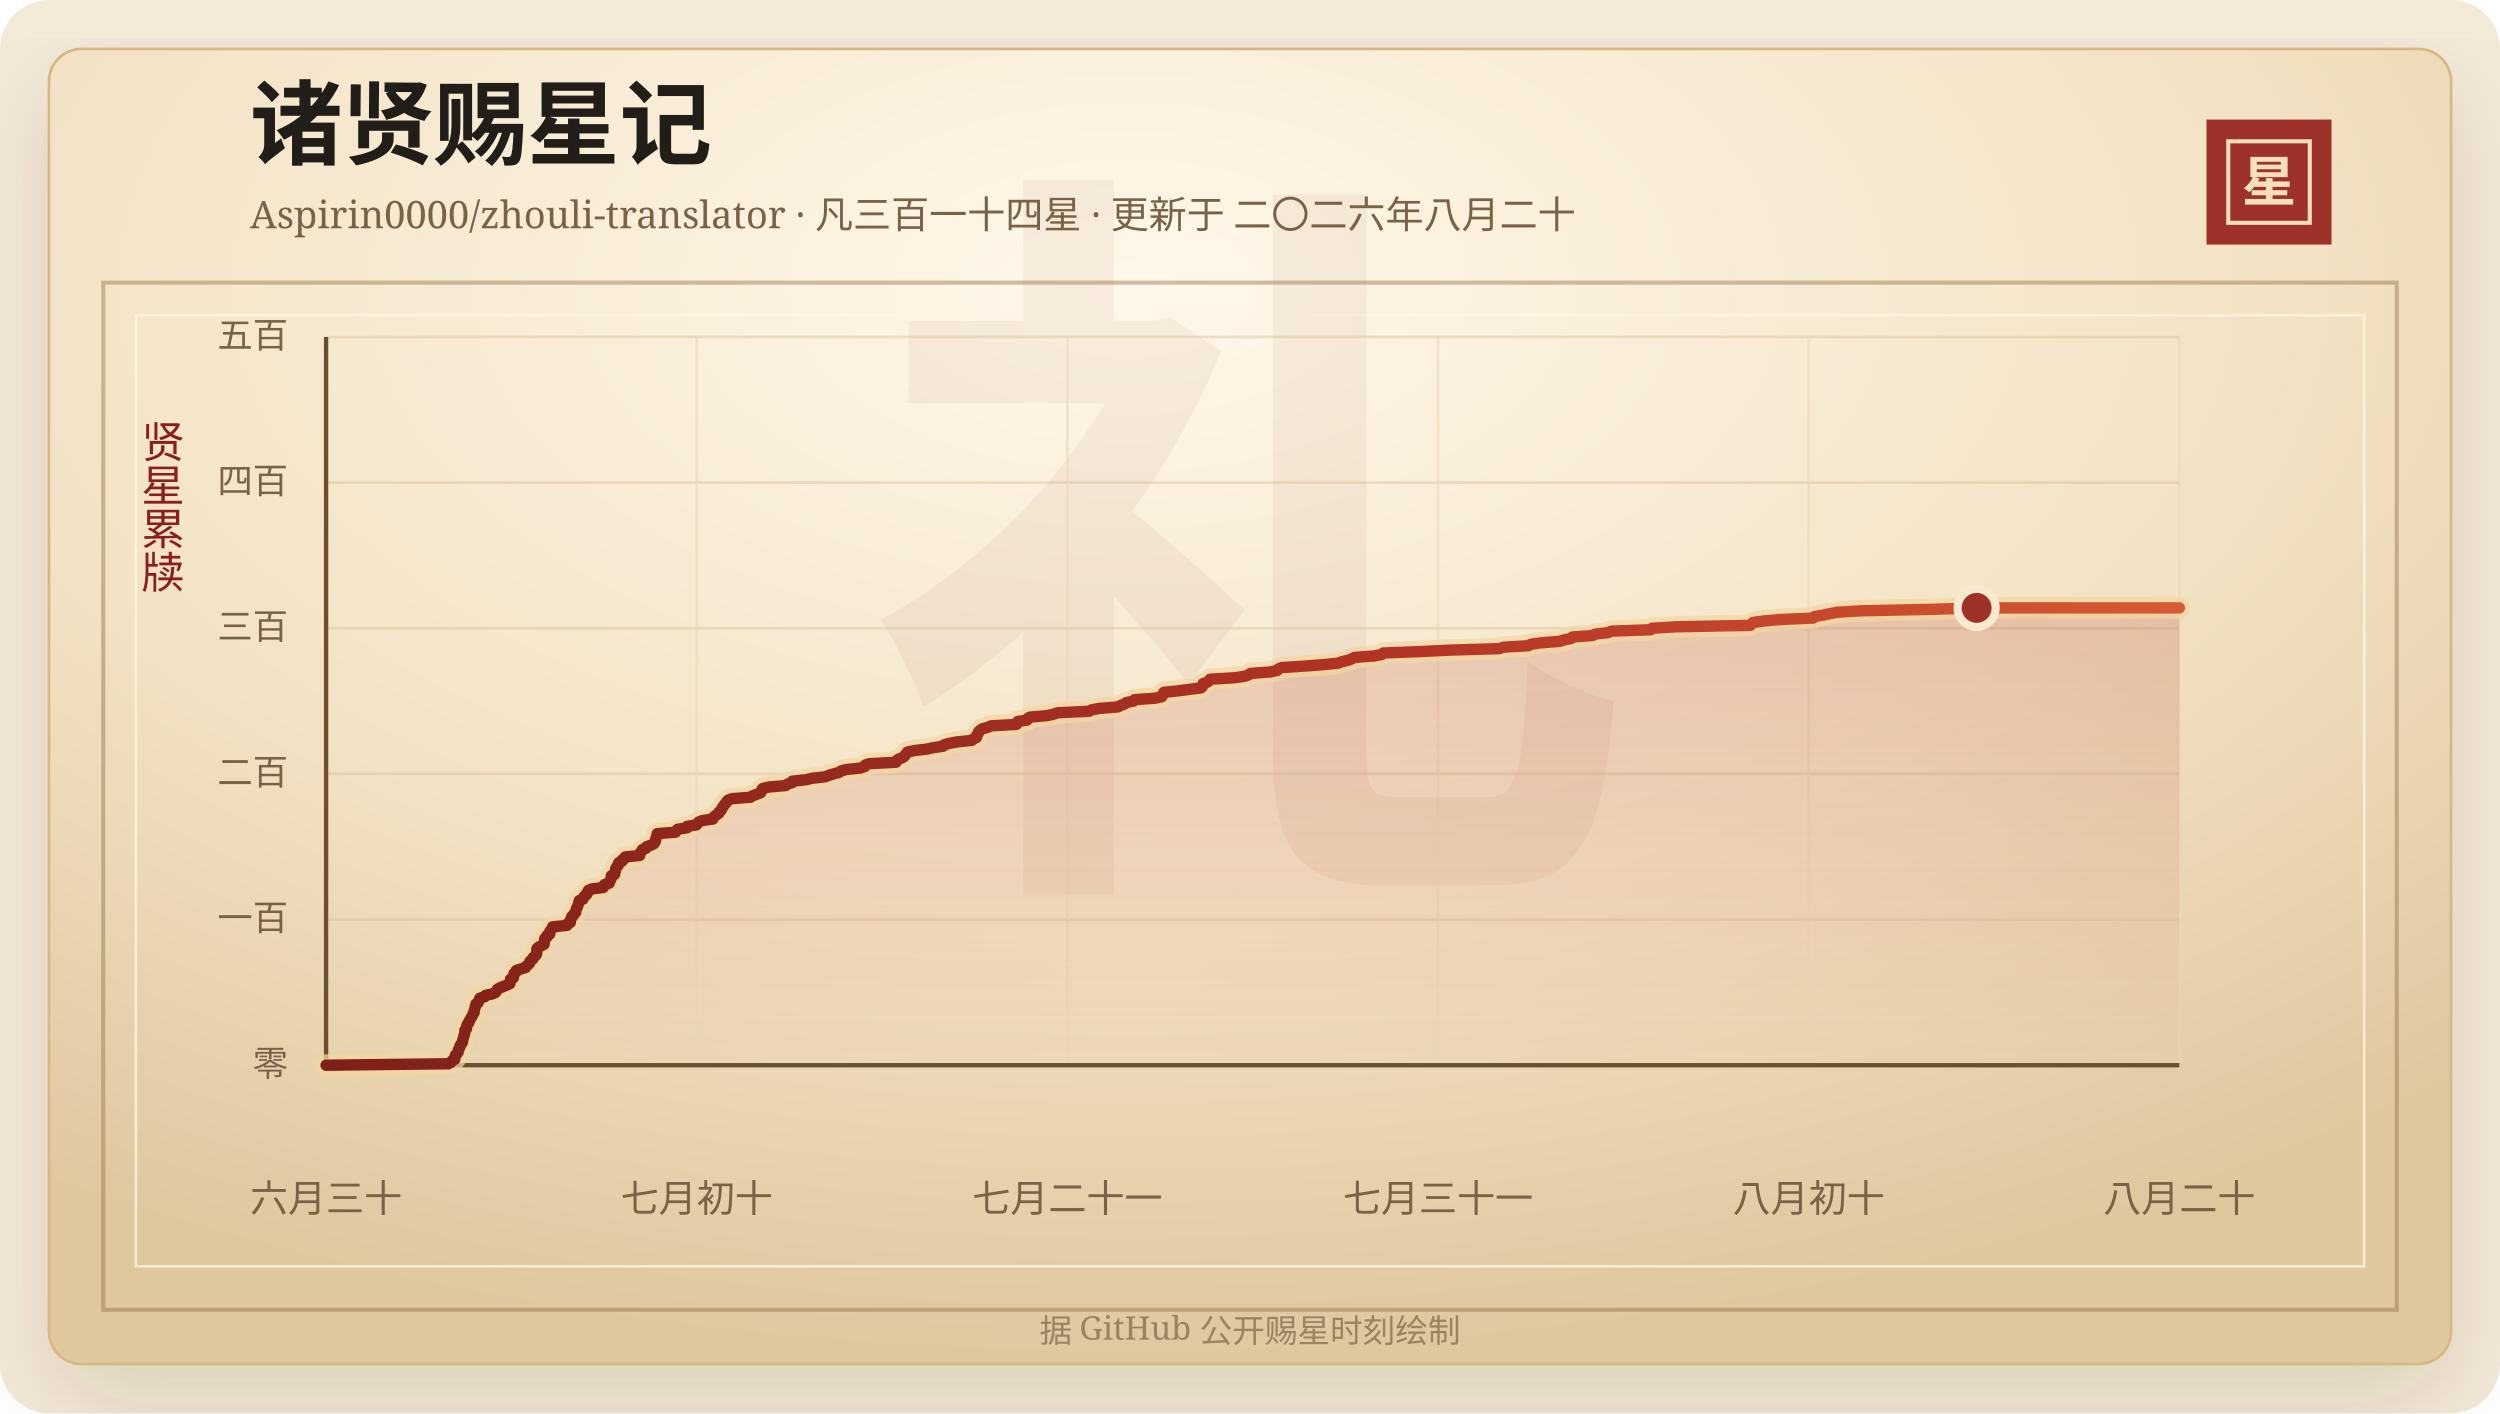
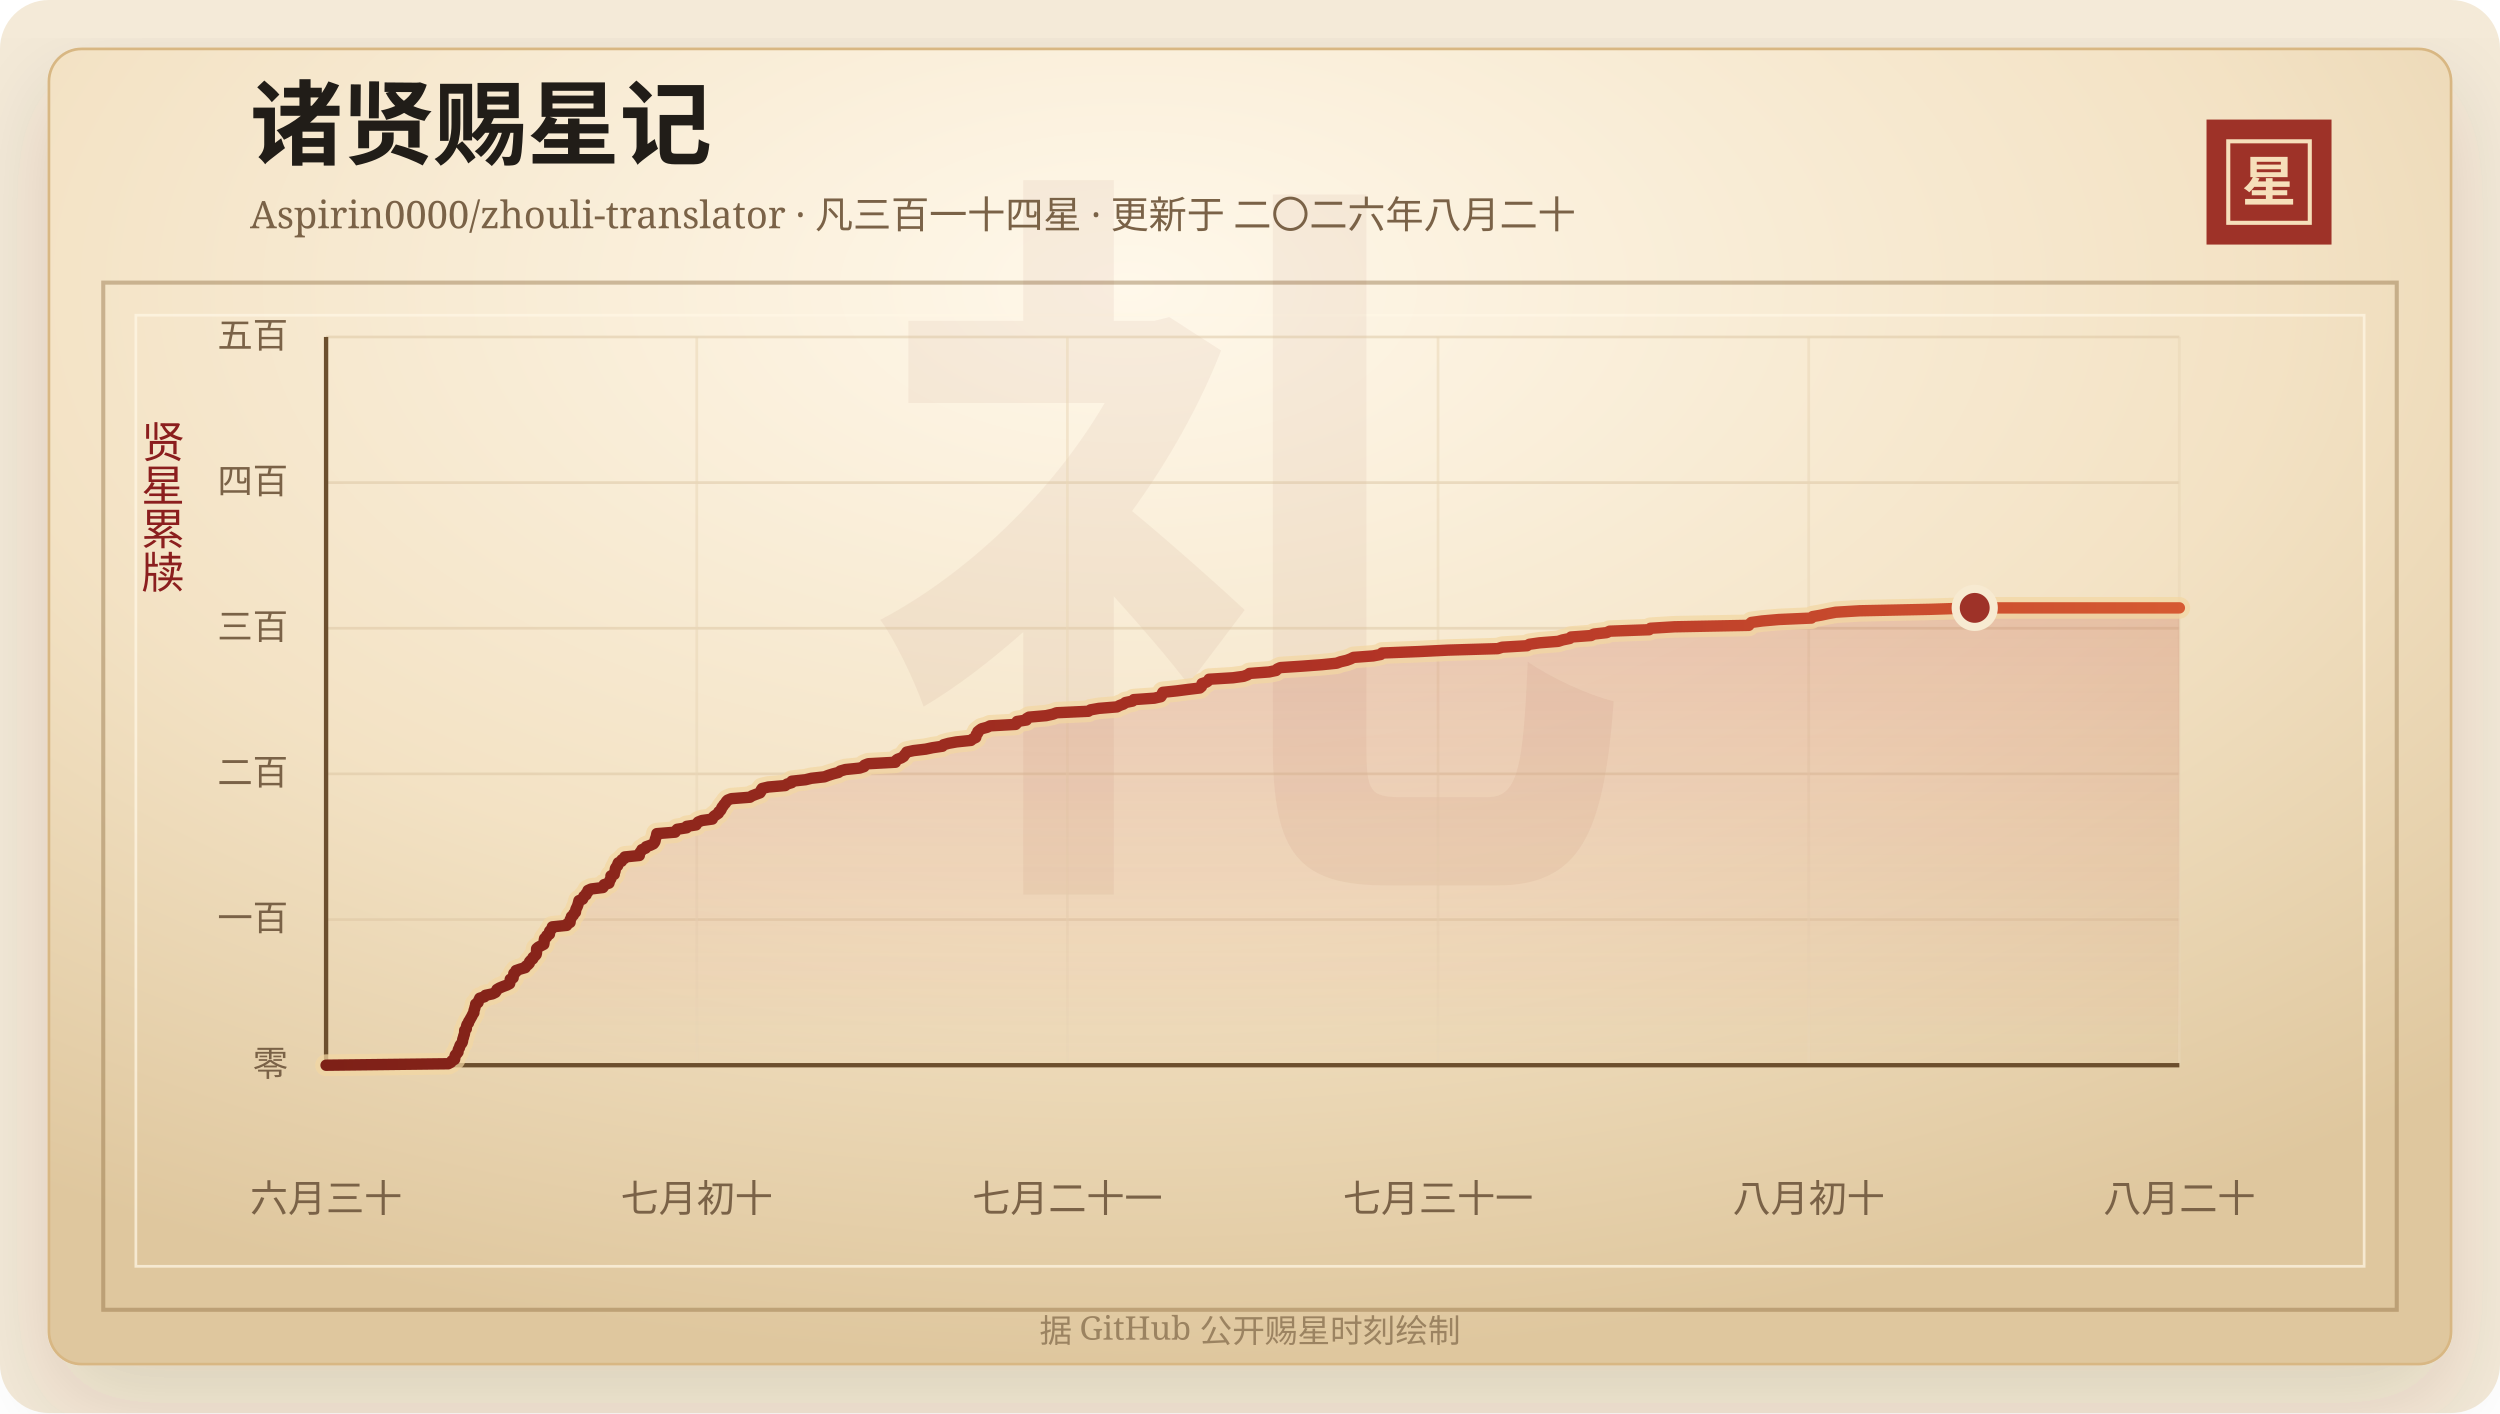
<svg xmlns="http://www.w3.org/2000/svg" width="920" height="520" viewBox="0 0 920 520" role="img" aria-labelledby="title desc">
  <defs>
    <linearGradient id="line" x1="0" x2="1" y1="0" y2="0">
      <stop offset="0%" stop-color="#7d2017" />
      <stop offset="58%" stop-color="#b33426" />
      <stop offset="100%" stop-color="#d65a32" />
    </linearGradient>
    <linearGradient id="area" x1="0" x2="0" y1="0" y2="1">
      <stop offset="0%" stop-color="#b33426" stop-opacity="0.2" />
      <stop offset="100%" stop-color="#b33426" stop-opacity="0" />
    </linearGradient>
    <radialGradient id="paper" cx="45%" cy="18%" r="82%">
      <stop offset="0%" stop-color="#fff8ea" />
      <stop offset="58%" stop-color="#f3e2c4" />
      <stop offset="100%" stop-color="#dfc79e" />
    </radialGradient>
    <filter id="shadow" x="-20%" y="-20%" width="140%" height="140%">
      <feDropShadow dx="0" dy="14" stdDeviation="18" flood-color="#3b2a20" flood-opacity="0.14" />
    </filter>
  </defs>
  <rect width="920" height="520" rx="18" fill="#f4ead8" />
  <rect x="18" y="18" width="884" height="484" rx="12" fill="url(#paper)" stroke="#d8b783" filter="url(#shadow)" />
  <rect x="38" y="104" width="844" height="378" fill="none" stroke="#8c6b3f" stroke-opacity="0.42" stroke-width="1.5" />
  <rect x="50" y="116" width="820" height="350" fill="none" stroke="#fff7e5" stroke-opacity="0.72" />
  <text x="460" y="304" text-anchor="middle" fill="#8c342a" fill-opacity="0.06" font-family="Songti SC, STSong, SimSun, serif" font-size="280" font-weight="700">礼</text>
  <text x="92" y="58" fill="#211d18" font-family="Songti SC, STSong, SimSun, serif" font-size="34" font-weight="700">诸贤赐星记</text>
  <text x="92" y="84" fill="#7a6247" font-family="Songti SC, STSong, SimSun, serif" font-size="14.0">Aspirin0000/zhouli-translator · 凡三百一十四星 · 更新于 二〇二六年八月二十</text>
  <rect x="812" y="44" width="46" height="46" fill="#9e3228" />
  <rect x="820" y="52" width="30" height="30" fill="none" stroke="#f6dfba" stroke-width="1.5" />
  <text x="835" y="74" text-anchor="middle" fill="#f6dfba" font-family="Songti SC, STSong, SimSun, serif" font-size="20" font-weight="700">星</text>
  <text x="60" y="166" text-anchor="middle" fill="#8b1e1e" font-family="Songti SC, STSong, SimSun, serif" font-size="16" writing-mode="vertical-rl">贤星累牍</text>
  <line x1="120" y1="392.00" x2="802" y2="392.00" stroke="#d9c29e" stroke-opacity="0.48" />
  <text x="106" y="396.00" text-anchor="end" fill="#7a6247" font-family="Songti SC, STSong, SimSun, serif" font-size="13">零</text>
  <line x1="120" y1="338.40" x2="802" y2="338.40" stroke="#d9c29e" stroke-opacity="0.48" />
  <text x="106" y="342.40" text-anchor="end" fill="#7a6247" font-family="Songti SC, STSong, SimSun, serif" font-size="13">一百</text>
  <line x1="120" y1="284.80" x2="802" y2="284.80" stroke="#d9c29e" stroke-opacity="0.48" />
  <text x="106" y="288.80" text-anchor="end" fill="#7a6247" font-family="Songti SC, STSong, SimSun, serif" font-size="13">二百</text>
  <line x1="120" y1="231.20" x2="802" y2="231.20" stroke="#d9c29e" stroke-opacity="0.48" />
  <text x="106" y="235.20" text-anchor="end" fill="#7a6247" font-family="Songti SC, STSong, SimSun, serif" font-size="13">三百</text>
  <line x1="120" y1="177.60" x2="802" y2="177.60" stroke="#d9c29e" stroke-opacity="0.48" />
  <text x="106" y="181.60" text-anchor="end" fill="#7a6247" font-family="Songti SC, STSong, SimSun, serif" font-size="13">四百</text>
  <line x1="120" y1="124.00" x2="802" y2="124.00" stroke="#d9c29e" stroke-opacity="0.48" />
  <text x="106" y="128.00" text-anchor="end" fill="#7a6247" font-family="Songti SC, STSong, SimSun, serif" font-size="13">五百</text>
  <line x1="120.00" y1="124" x2="120.00" y2="392" stroke="#ead6b7" stroke-opacity="0.54" />
  <text x="120.00" y="446" text-anchor="middle" fill="#7a6247" font-family="Songti SC, STSong, SimSun, serif" font-size="14">六月三十</text>
  <line x1="256.40" y1="124" x2="256.40" y2="392" stroke="#ead6b7" stroke-opacity="0.54" />
  <text x="256.40" y="446" text-anchor="middle" fill="#7a6247" font-family="Songti SC, STSong, SimSun, serif" font-size="14">七月初十</text>
  <line x1="392.80" y1="124" x2="392.80" y2="392" stroke="#ead6b7" stroke-opacity="0.54" />
  <text x="392.80" y="446" text-anchor="middle" fill="#7a6247" font-family="Songti SC, STSong, SimSun, serif" font-size="14">七月二十一</text>
  <line x1="529.20" y1="124" x2="529.20" y2="392" stroke="#ead6b7" stroke-opacity="0.54" />
  <text x="529.20" y="446" text-anchor="middle" fill="#7a6247" font-family="Songti SC, STSong, SimSun, serif" font-size="14">七月三十一</text>
  <line x1="665.60" y1="124" x2="665.60" y2="392" stroke="#ead6b7" stroke-opacity="0.54" />
  <text x="665.60" y="446" text-anchor="middle" fill="#7a6247" font-family="Songti SC, STSong, SimSun, serif" font-size="14">八月初十</text>
  <line x1="802.00" y1="124" x2="802.00" y2="392" stroke="#ead6b7" stroke-opacity="0.54" />
  <text x="802.00" y="446" text-anchor="middle" fill="#7a6247" font-family="Songti SC, STSong, SimSun, serif" font-size="14">八月二十</text>
  <line x1="120" y1="392" x2="802" y2="392" stroke="#6c4f2e" stroke-width="1.6" />
  <line x1="120" y1="124" x2="120" y2="392" stroke="#6c4f2e" stroke-width="1.6" />
-   <polygon points="120.00,392.00 120.00,392.00 164.99,391.46 165.99,390.93 166.34,390.39 167.34,389.86 167.44,389.32 167.46,388.78 167.63,388.25 168.20,387.71 168.60,387.18 168.62,386.64 168.77,386.10 169.14,385.57 169.23,385.03 169.45,384.50 169.95,383.96 170.22,383.42 170.29,382.89 170.37,382.35 170.59,381.82 170.69,381.28 170.90,380.74 171.02,380.21 171.05,379.67 171.08,379.14 171.66,378.60 171.69,378.06 171.77,377.53 171.96,376.99 172.46,376.46 172.53,375.92 172.93,375.38 173.19,374.85 173.52,374.31 173.79,373.78 174.05,373.24 174.44,372.70 174.44,372.17 174.59,371.63 174.77,371.10 174.89,370.56 175.07,370.02 175.12,369.49 175.98,368.95 176.11,368.42 176.39,367.88 176.62,367.34 178.35,366.81 178.73,366.27 181.27,365.74 182.38,365.20 182.73,364.66 182.97,364.13 183.87,363.59 185.12,363.06 186.59,362.52 187.62,361.98 187.74,361.45 187.79,360.91 187.85,360.38 188.91,359.84 188.95,359.30 189.13,358.77 189.17,358.23 189.92,357.70 189.96,357.16 191.52,356.62 193.38,356.09 193.63,355.55 194.37,355.02 194.87,354.48 194.96,353.94 195.41,353.41 196.14,352.87 196.24,352.34 196.93,351.80 197.39,351.26 197.52,350.73 197.53,350.19 197.54,349.66 197.57,349.12 198.17,348.58 199.17,348.05 200.21,347.51 200.30,346.98 200.35,346.44 200.38,345.90 200.49,345.37 201.27,344.83 201.31,344.30 202.30,343.76 202.31,343.22 202.36,342.69 202.86,342.15 203.32,341.62 203.35,341.08 208.66,340.54 208.79,340.01 209.87,339.47 209.94,338.94 209.96,338.40 210.30,337.86 210.38,337.33 211.08,336.79 211.26,336.26 211.87,335.72 211.93,335.18 212.03,334.65 212.27,334.11 212.55,333.58 212.73,333.04 212.89,332.50 213.03,331.97 213.17,331.43 214.50,330.90 214.77,330.36 214.98,329.82 215.80,329.29 215.89,328.75 216.45,328.22 216.50,327.68 217.67,327.14 221.98,326.61 222.36,326.07 222.44,325.54 224.22,325.00 224.37,324.46 224.55,323.93 224.90,323.39 224.95,322.86 224.95,322.32 226.16,321.78 226.20,321.25 226.43,320.71 226.52,320.18 226.58,319.64 226.87,319.10 227.44,318.57 227.45,318.03 227.69,317.50 228.84,316.96 228.98,316.42 229.95,315.89 230.06,315.35 235.40,314.82 235.42,314.28 235.65,313.74 236.10,313.21 236.36,312.67 237.71,312.14 237.92,311.60 239.45,311.06 240.57,310.53 241.00,309.99 241.23,309.46 241.27,308.92 241.46,308.38 241.66,307.85 241.75,307.31 241.86,306.78 248.59,306.24 248.91,305.70 249.37,305.17 252.83,304.63 252.86,304.10 256.32,303.56 256.65,303.02 257.13,302.49 258.48,301.95 262.29,301.42 262.50,300.88 262.97,300.34 263.77,299.81 264.54,299.27 264.69,298.74 265.35,298.20 265.64,297.66 265.84,297.13 266.30,296.59 266.62,296.06 267.17,295.52 267.44,294.98 267.95,294.45 269.31,293.91 276.15,293.38 276.98,292.84 278.42,292.30 279.87,291.77 280.21,291.23 280.30,290.70 280.68,290.16 282.95,289.62 289.16,289.09 289.81,288.55 291.53,288.02 291.60,287.48 296.63,286.94 298.79,286.41 303.64,285.87 305.01,285.34 306.70,284.80 308.77,284.26 309.46,283.73 311.34,283.19 316.55,282.66 318.20,282.12 318.39,281.58 319.75,281.05 329.75,280.51 329.85,279.98 330.48,279.44 331.93,278.90 332.78,278.37 333.11,277.83 333.60,277.30 333.93,276.76 336.42,276.22 340.89,275.69 343.44,275.15 347.06,274.62 347.47,274.08 349.38,273.54 352.32,273.01 357.57,272.47 358.20,271.94 359.34,271.40 359.49,270.86 359.54,270.33 360.06,269.79 360.11,269.26 360.76,268.72 361.52,268.18 363.52,267.65 364.65,267.11 374.05,266.58 374.57,266.04 374.58,265.50 378.02,264.97 378.10,264.43 378.99,263.90 385.28,263.36 387.75,262.82 389.17,262.29 400.82,261.75 401.67,261.22 404.73,260.68 411.38,260.14 412.37,259.61 413.85,259.07 414.49,258.54 417.12,258.00 417.58,257.46 425.13,256.93 427.55,256.39 427.90,255.86 428.01,255.32 428.28,254.78 433.37,254.25 437.52,253.71 441.89,253.18 442.51,252.64 442.71,252.10 442.72,251.57 444.34,251.03 445.04,250.50 445.32,249.96 454.12,249.42 458.01,248.89 459.47,248.35 460.21,247.82 467.43,247.28 469.99,246.74 470.42,246.21 471.60,245.67 479.76,245.14 486.94,244.60 492.31,244.06 493.75,243.53 496.04,242.99 497.46,242.46 498.54,241.92 505.77,241.38 508.54,240.85 509.04,240.31 522.61,239.78 533.47,239.24 551.70,238.70 553.30,238.17 562.44,237.63 563.31,237.10 567.06,236.56 573.93,236.02 575.55,235.49 578.20,234.95 578.67,234.42 586.03,233.88 587.06,233.34 591.79,232.81 592.92,232.27 607.46,231.74 607.95,231.20 616.80,230.66 644.14,230.13 644.55,229.59 645.12,229.06 649.07,228.52 655.23,227.98 667.22,227.45 667.69,226.91 670.76,226.38 673.30,225.84 676.19,225.30 684.99,224.77 711.06,224.23 727.40,223.70 802.00,223.70 802.00,392.00" fill="url(#area)" />
-   <polyline points="120.00,392.00 164.99,391.46 165.99,390.93 166.34,390.39 167.34,389.86 167.44,389.32 167.46,388.78 167.63,388.25 168.20,387.71 168.60,387.18 168.62,386.64 168.77,386.10 169.14,385.57 169.23,385.03 169.45,384.50 169.95,383.96 170.22,383.42 170.29,382.89 170.37,382.35 170.59,381.82 170.69,381.28 170.90,380.74 171.02,380.21 171.05,379.67 171.08,379.14 171.66,378.60 171.69,378.06 171.77,377.53 171.96,376.99 172.46,376.46 172.53,375.92 172.93,375.38 173.19,374.85 173.52,374.31 173.79,373.78 174.05,373.24 174.44,372.70 174.44,372.17 174.59,371.63 174.77,371.10 174.89,370.56 175.07,370.02 175.12,369.49 175.98,368.95 176.11,368.42 176.39,367.88 176.62,367.34 178.35,366.81 178.73,366.27 181.27,365.74 182.38,365.20 182.73,364.66 182.97,364.13 183.87,363.59 185.12,363.06 186.59,362.52 187.62,361.98 187.74,361.45 187.79,360.91 187.85,360.38 188.91,359.84 188.95,359.30 189.13,358.77 189.17,358.23 189.92,357.70 189.96,357.16 191.52,356.62 193.38,356.09 193.63,355.55 194.37,355.02 194.87,354.48 194.96,353.94 195.41,353.41 196.14,352.87 196.24,352.34 196.93,351.80 197.39,351.26 197.52,350.73 197.53,350.19 197.54,349.66 197.57,349.12 198.17,348.58 199.17,348.05 200.21,347.51 200.30,346.98 200.35,346.44 200.38,345.90 200.49,345.37 201.27,344.83 201.31,344.30 202.30,343.76 202.31,343.22 202.36,342.69 202.86,342.15 203.32,341.62 203.35,341.08 208.66,340.54 208.79,340.01 209.87,339.47 209.94,338.94 209.96,338.40 210.30,337.86 210.38,337.33 211.08,336.79 211.26,336.26 211.87,335.72 211.93,335.18 212.03,334.65 212.27,334.11 212.55,333.58 212.73,333.04 212.89,332.50 213.03,331.97 213.17,331.43 214.50,330.90 214.77,330.36 214.98,329.82 215.80,329.29 215.89,328.75 216.45,328.22 216.50,327.68 217.67,327.14 221.98,326.61 222.36,326.07 222.44,325.54 224.22,325.00 224.37,324.46 224.55,323.93 224.90,323.39 224.95,322.86 224.95,322.32 226.16,321.78 226.20,321.25 226.43,320.71 226.52,320.18 226.58,319.64 226.87,319.10 227.44,318.57 227.45,318.03 227.69,317.50 228.84,316.96 228.98,316.42 229.95,315.89 230.06,315.35 235.40,314.82 235.42,314.28 235.65,313.74 236.10,313.21 236.36,312.67 237.71,312.14 237.92,311.60 239.45,311.06 240.57,310.53 241.00,309.99 241.23,309.46 241.27,308.92 241.46,308.38 241.66,307.85 241.75,307.31 241.86,306.78 248.59,306.24 248.91,305.70 249.37,305.17 252.83,304.63 252.86,304.10 256.32,303.56 256.65,303.02 257.13,302.49 258.48,301.95 262.29,301.42 262.50,300.88 262.97,300.34 263.77,299.81 264.54,299.27 264.69,298.74 265.35,298.20 265.64,297.66 265.84,297.13 266.30,296.59 266.62,296.06 267.17,295.52 267.44,294.98 267.95,294.45 269.31,293.91 276.15,293.38 276.98,292.84 278.42,292.30 279.87,291.77 280.21,291.23 280.30,290.70 280.68,290.16 282.95,289.62 289.16,289.09 289.81,288.55 291.53,288.02 291.60,287.48 296.63,286.94 298.79,286.41 303.64,285.87 305.01,285.34 306.70,284.80 308.77,284.26 309.46,283.73 311.34,283.19 316.55,282.66 318.20,282.12 318.39,281.58 319.75,281.05 329.75,280.51 329.85,279.98 330.48,279.44 331.93,278.90 332.78,278.37 333.11,277.83 333.60,277.30 333.93,276.76 336.42,276.22 340.89,275.69 343.44,275.15 347.06,274.62 347.47,274.08 349.38,273.54 352.32,273.01 357.57,272.47 358.20,271.94 359.34,271.40 359.49,270.86 359.54,270.33 360.06,269.79 360.11,269.26 360.76,268.72 361.52,268.18 363.52,267.65 364.65,267.11 374.05,266.58 374.57,266.04 374.58,265.50 378.02,264.97 378.10,264.43 378.99,263.90 385.28,263.36 387.75,262.82 389.17,262.29 400.82,261.75 401.67,261.22 404.73,260.68 411.38,260.14 412.37,259.61 413.85,259.07 414.49,258.54 417.12,258.00 417.58,257.46 425.13,256.93 427.55,256.39 427.90,255.86 428.01,255.32 428.28,254.78 433.37,254.25 437.52,253.71 441.89,253.18 442.51,252.64 442.71,252.10 442.72,251.57 444.34,251.03 445.04,250.50 445.32,249.96 454.12,249.42 458.01,248.89 459.47,248.35 460.21,247.82 467.43,247.28 469.99,246.74 470.42,246.21 471.60,245.67 479.76,245.14 486.94,244.60 492.31,244.06 493.75,243.53 496.04,242.99 497.46,242.46 498.54,241.92 505.77,241.38 508.54,240.85 509.04,240.31 522.61,239.78 533.47,239.24 551.70,238.70 553.30,238.17 562.44,237.63 563.31,237.10 567.06,236.56 573.93,236.02 575.55,235.49 578.20,234.95 578.67,234.42 586.03,233.88 587.06,233.34 591.79,232.81 592.92,232.27 607.46,231.74 607.95,231.20 616.80,230.66 644.14,230.13 644.55,229.59 645.12,229.06 649.07,228.52 655.23,227.98 667.22,227.45 667.69,226.91 670.76,226.38 673.30,225.84 676.19,225.30 684.99,224.77 711.06,224.23 727.40,223.70 802.00,223.70" fill="none" stroke="#f3d7a2" stroke-width="8" stroke-linecap="round" stroke-linejoin="round" opacity="0.72" />
-   <polyline points="120.00,392.00 164.99,391.46 165.99,390.93 166.34,390.39 167.34,389.86 167.44,389.32 167.46,388.78 167.63,388.25 168.20,387.71 168.60,387.18 168.62,386.64 168.77,386.10 169.14,385.57 169.23,385.03 169.45,384.50 169.95,383.96 170.22,383.42 170.29,382.89 170.37,382.35 170.59,381.82 170.69,381.28 170.90,380.74 171.02,380.21 171.05,379.67 171.08,379.14 171.66,378.60 171.69,378.06 171.77,377.53 171.96,376.99 172.46,376.46 172.53,375.92 172.93,375.38 173.19,374.85 173.52,374.31 173.79,373.78 174.05,373.24 174.44,372.70 174.44,372.17 174.59,371.63 174.77,371.10 174.89,370.56 175.07,370.02 175.12,369.49 175.98,368.95 176.11,368.42 176.39,367.88 176.62,367.34 178.35,366.81 178.73,366.27 181.27,365.74 182.38,365.20 182.73,364.66 182.97,364.13 183.87,363.59 185.12,363.06 186.59,362.52 187.62,361.98 187.74,361.45 187.79,360.91 187.85,360.38 188.91,359.84 188.95,359.30 189.13,358.77 189.17,358.23 189.92,357.70 189.96,357.16 191.52,356.62 193.38,356.09 193.63,355.55 194.37,355.02 194.87,354.48 194.96,353.94 195.41,353.41 196.14,352.87 196.24,352.34 196.93,351.80 197.39,351.26 197.52,350.73 197.53,350.19 197.54,349.66 197.57,349.12 198.17,348.58 199.17,348.05 200.21,347.51 200.30,346.98 200.35,346.44 200.38,345.90 200.49,345.37 201.27,344.83 201.31,344.30 202.30,343.76 202.31,343.22 202.36,342.69 202.86,342.15 203.32,341.62 203.35,341.08 208.66,340.54 208.79,340.01 209.87,339.47 209.94,338.94 209.96,338.40 210.30,337.86 210.38,337.33 211.08,336.79 211.26,336.26 211.87,335.72 211.93,335.18 212.03,334.65 212.27,334.11 212.55,333.58 212.73,333.04 212.89,332.50 213.03,331.97 213.17,331.43 214.50,330.90 214.77,330.36 214.98,329.82 215.80,329.29 215.89,328.75 216.45,328.22 216.50,327.68 217.67,327.14 221.98,326.61 222.36,326.07 222.44,325.54 224.22,325.00 224.37,324.46 224.55,323.93 224.90,323.39 224.95,322.86 224.95,322.32 226.16,321.78 226.20,321.25 226.43,320.71 226.52,320.18 226.58,319.64 226.87,319.10 227.44,318.57 227.45,318.03 227.69,317.50 228.84,316.96 228.98,316.42 229.95,315.89 230.06,315.35 235.40,314.82 235.42,314.28 235.65,313.74 236.10,313.21 236.36,312.67 237.71,312.14 237.92,311.60 239.45,311.06 240.57,310.53 241.00,309.99 241.23,309.46 241.27,308.92 241.46,308.38 241.66,307.85 241.75,307.31 241.86,306.78 248.59,306.24 248.91,305.70 249.37,305.17 252.83,304.63 252.86,304.10 256.32,303.56 256.65,303.02 257.13,302.49 258.48,301.95 262.29,301.42 262.50,300.88 262.97,300.34 263.77,299.81 264.54,299.27 264.69,298.74 265.35,298.20 265.64,297.66 265.84,297.13 266.30,296.59 266.62,296.06 267.17,295.52 267.44,294.98 267.95,294.45 269.31,293.91 276.15,293.38 276.98,292.84 278.42,292.30 279.87,291.77 280.21,291.23 280.30,290.70 280.68,290.16 282.95,289.62 289.16,289.09 289.81,288.55 291.53,288.02 291.60,287.48 296.63,286.94 298.79,286.41 303.64,285.87 305.01,285.34 306.70,284.80 308.77,284.26 309.46,283.73 311.34,283.19 316.55,282.66 318.20,282.12 318.39,281.58 319.75,281.05 329.75,280.51 329.85,279.98 330.48,279.44 331.93,278.90 332.78,278.37 333.11,277.83 333.60,277.30 333.93,276.76 336.42,276.22 340.89,275.69 343.44,275.15 347.06,274.62 347.47,274.08 349.38,273.54 352.32,273.01 357.57,272.47 358.20,271.94 359.34,271.40 359.49,270.86 359.54,270.33 360.06,269.79 360.11,269.26 360.76,268.72 361.52,268.18 363.52,267.65 364.65,267.11 374.05,266.58 374.57,266.04 374.58,265.50 378.02,264.97 378.10,264.43 378.99,263.90 385.28,263.36 387.75,262.82 389.17,262.29 400.82,261.75 401.67,261.22 404.73,260.68 411.38,260.14 412.37,259.61 413.85,259.07 414.49,258.54 417.12,258.00 417.58,257.46 425.13,256.93 427.55,256.39 427.90,255.86 428.01,255.32 428.28,254.78 433.37,254.25 437.52,253.71 441.89,253.18 442.51,252.64 442.71,252.10 442.72,251.57 444.34,251.03 445.04,250.50 445.32,249.96 454.12,249.42 458.01,248.89 459.47,248.35 460.21,247.82 467.43,247.28 469.99,246.74 470.42,246.21 471.60,245.67 479.76,245.14 486.94,244.60 492.31,244.06 493.75,243.53 496.04,242.99 497.46,242.46 498.54,241.92 505.77,241.38 508.54,240.85 509.04,240.31 522.61,239.78 533.47,239.24 551.70,238.70 553.30,238.17 562.44,237.63 563.31,237.10 567.06,236.56 573.93,236.02 575.55,235.49 578.20,234.95 578.67,234.42 586.03,233.88 587.06,233.34 591.79,232.81 592.92,232.27 607.46,231.74 607.95,231.20 616.80,230.66 644.14,230.13 644.55,229.59 645.12,229.06 649.07,228.52 655.23,227.98 667.22,227.45 667.69,226.91 670.76,226.38 673.30,225.84 676.19,225.30 684.99,224.77 711.06,224.23 727.40,223.70 802.00,223.70" fill="none" stroke="url(#line)" stroke-width="4.2" stroke-linecap="round" stroke-linejoin="round" />
-   <circle cx="727.40" cy="223.70" r="7" fill="#9e3228" stroke="#f7ead1" stroke-width="3" />
+   <polygon points="120.00,392.00 120.00,392.00 164.94,391.46 165.94,390.93 166.29,390.39 167.28,389.86 167.39,389.32 167.40,388.78 167.57,388.25 168.14,387.71 168.55,387.18 168.56,386.64 168.72,386.10 169.08,385.57 169.17,385.03 169.40,384.50 169.89,383.96 170.17,383.42 170.24,382.89 170.31,382.35 170.54,381.82 170.63,381.28 170.84,380.74 170.96,380.21 170.99,379.67 171.02,379.14 171.60,378.60 171.63,378.06 171.71,377.53 171.90,376.99 172.40,376.46 172.47,375.92 172.87,375.38 173.13,374.85 173.45,374.31 173.73,373.78 173.98,373.24 174.38,372.70 174.38,372.17 174.52,371.63 174.71,371.10 174.82,370.56 175.01,370.02 175.05,369.49 175.92,368.95 176.04,368.42 176.32,367.88 176.56,367.34 178.28,366.81 178.66,366.27 181.20,365.74 182.30,365.20 182.66,364.66 182.89,364.13 183.80,363.59 185.05,363.06 186.51,362.52 187.54,361.98 187.66,361.45 187.71,360.91 187.77,360.38 188.83,359.84 188.87,359.30 189.05,358.77 189.09,358.23 189.84,357.70 189.88,357.16 191.44,356.62 193.29,356.09 193.54,355.55 194.28,355.02 194.78,354.48 194.87,353.94 195.33,353.41 196.05,352.87 196.15,352.34 196.84,351.80 197.30,351.26 197.43,350.73 197.44,350.19 197.45,349.66 197.48,349.12 198.08,348.58 199.07,348.05 200.11,347.51 200.21,346.98 200.26,346.44 200.29,345.90 200.40,345.37 201.18,344.83 201.22,344.30 202.20,343.76 202.22,343.22 202.26,342.69 202.76,342.15 203.22,341.62 203.26,341.08 208.56,340.54 208.69,340.01 209.77,339.47 209.84,338.94 209.85,338.40 210.19,337.86 210.28,337.33 210.98,336.79 211.15,336.26 211.76,335.72 211.83,335.18 211.92,334.65 212.17,334.11 212.44,333.58 212.63,333.04 212.79,332.50 212.92,331.97 213.06,331.43 214.39,330.90 214.66,330.36 214.87,329.82 215.69,329.29 215.77,328.75 216.34,328.22 216.38,327.68 217.56,327.14 221.86,326.61 222.24,326.07 222.32,325.54 224.10,325.00 224.24,324.46 224.43,323.93 224.78,323.39 224.83,322.86 224.83,322.32 226.04,321.78 226.07,321.25 226.31,320.71 226.40,320.18 226.46,319.64 226.75,319.10 227.31,318.57 227.32,318.03 227.56,317.50 228.71,316.96 228.85,316.42 229.82,315.89 229.94,315.35 235.27,314.82 235.28,314.28 235.52,313.74 235.96,313.21 236.22,312.67 237.57,312.14 237.78,311.60 239.32,311.06 240.43,310.53 240.86,309.99 241.09,309.46 241.13,308.92 241.32,308.38 241.52,307.85 241.61,307.31 241.72,306.78 248.44,306.24 248.76,305.70 249.22,305.17 252.68,304.63 252.70,304.10 256.16,303.56 256.49,303.02 256.97,302.49 258.32,301.95 262.13,301.42 262.33,300.88 262.80,300.34 263.60,299.81 264.38,299.27 264.52,298.74 265.19,298.20 265.47,297.66 265.67,297.13 266.13,296.59 266.45,296.06 267.00,295.52 267.27,294.98 267.78,294.45 269.13,293.91 275.97,293.38 276.80,292.84 278.23,292.30 279.68,291.77 280.02,291.23 280.11,290.70 280.49,290.16 282.76,289.62 288.96,289.09 289.61,288.55 291.33,288.02 291.40,287.48 296.43,286.94 298.59,286.41 303.42,285.87 304.79,285.34 306.48,284.80 308.55,284.26 309.24,283.73 311.12,283.19 316.32,282.66 317.97,282.12 318.16,281.58 319.52,281.05 329.50,280.51 329.61,279.98 330.23,279.44 331.69,278.90 332.53,278.37 332.86,277.83 333.35,277.30 333.68,276.76 336.17,276.22 340.64,275.69 343.18,275.15 346.79,274.62 347.20,274.08 349.11,273.54 352.05,273.01 357.30,272.47 357.92,271.94 359.07,271.40 359.21,270.86 359.26,270.33 359.78,269.79 359.83,269.26 360.48,268.72 361.24,268.18 363.24,267.65 364.37,267.11 373.75,266.58 374.28,266.04 374.29,265.50 377.72,264.97 377.80,264.43 378.69,263.90 384.97,263.36 387.44,262.82 388.86,262.29 400.50,261.75 401.34,261.22 404.40,260.68 411.04,260.14 412.03,259.61 413.51,259.07 414.15,258.54 416.77,258.00 417.23,257.46 424.78,256.93 427.19,256.39 427.54,255.86 427.65,255.32 427.92,254.78 433.00,254.25 437.16,253.71 441.52,253.18 442.14,252.64 442.33,252.10 442.34,251.57 443.97,251.03 444.66,250.50 444.94,249.96 453.73,249.42 457.62,248.89 459.08,248.35 459.82,247.82 467.03,247.28 469.59,246.74 470.01,246.21 471.19,245.67 479.34,245.14 486.51,244.60 491.87,244.06 493.32,243.53 495.60,242.99 497.02,242.46 498.10,241.92 505.32,241.38 508.09,240.85 508.58,240.31 522.14,239.78 532.99,239.24 551.20,238.70 552.80,238.17 561.93,237.63 562.80,237.10 566.54,236.56 573.40,236.02 575.03,235.49 577.67,234.95 578.14,234.42 585.49,233.88 586.52,233.34 591.24,232.81 592.37,232.27 606.89,231.74 607.38,231.20 616.22,230.66 643.53,230.13 643.94,229.59 644.51,229.06 648.45,228.52 654.61,227.98 666.58,227.45 667.05,226.91 670.12,226.38 672.66,225.84 675.54,225.30 684.33,224.77 710.37,224.23 726.70,223.70 802.00,223.70 802.00,392.00" fill="url(#area)" />
+   <polyline points="120.00,392.00 164.94,391.46 165.94,390.93 166.29,390.39 167.28,389.86 167.39,389.32 167.40,388.78 167.57,388.25 168.14,387.71 168.55,387.18 168.56,386.64 168.72,386.10 169.08,385.57 169.17,385.03 169.40,384.50 169.89,383.96 170.17,383.42 170.24,382.89 170.31,382.35 170.54,381.82 170.63,381.28 170.84,380.74 170.96,380.21 170.99,379.67 171.02,379.14 171.60,378.60 171.63,378.06 171.71,377.53 171.90,376.99 172.40,376.46 172.47,375.92 172.87,375.38 173.13,374.85 173.45,374.31 173.73,373.78 173.98,373.24 174.38,372.70 174.38,372.17 174.52,371.63 174.71,371.10 174.82,370.56 175.01,370.02 175.05,369.49 175.92,368.95 176.04,368.42 176.32,367.88 176.56,367.34 178.28,366.81 178.66,366.27 181.20,365.74 182.30,365.20 182.66,364.66 182.89,364.13 183.80,363.59 185.05,363.06 186.51,362.52 187.54,361.98 187.66,361.45 187.71,360.91 187.77,360.38 188.83,359.84 188.87,359.30 189.05,358.77 189.09,358.23 189.84,357.70 189.88,357.16 191.44,356.62 193.29,356.09 193.54,355.55 194.28,355.02 194.78,354.48 194.87,353.94 195.33,353.41 196.05,352.87 196.15,352.34 196.84,351.80 197.30,351.26 197.43,350.73 197.44,350.19 197.45,349.66 197.48,349.12 198.08,348.58 199.07,348.05 200.11,347.51 200.21,346.98 200.26,346.44 200.29,345.90 200.40,345.37 201.18,344.83 201.22,344.30 202.20,343.76 202.22,343.22 202.26,342.69 202.76,342.15 203.22,341.62 203.26,341.08 208.56,340.54 208.69,340.01 209.77,339.47 209.84,338.94 209.85,338.40 210.19,337.86 210.28,337.33 210.98,336.79 211.15,336.26 211.76,335.72 211.83,335.18 211.92,334.65 212.17,334.11 212.44,333.58 212.63,333.04 212.79,332.50 212.92,331.97 213.06,331.43 214.39,330.90 214.66,330.36 214.87,329.82 215.69,329.29 215.77,328.75 216.34,328.22 216.38,327.68 217.56,327.14 221.86,326.61 222.24,326.07 222.32,325.54 224.10,325.00 224.24,324.46 224.43,323.93 224.78,323.39 224.83,322.86 224.83,322.32 226.04,321.78 226.07,321.25 226.31,320.71 226.40,320.18 226.46,319.64 226.75,319.10 227.31,318.57 227.32,318.03 227.56,317.50 228.71,316.96 228.85,316.42 229.82,315.89 229.94,315.35 235.27,314.82 235.28,314.28 235.52,313.74 235.96,313.21 236.22,312.67 237.57,312.14 237.78,311.60 239.32,311.06 240.43,310.53 240.86,309.99 241.09,309.46 241.13,308.92 241.32,308.38 241.52,307.85 241.61,307.31 241.72,306.78 248.44,306.24 248.76,305.70 249.22,305.17 252.68,304.63 252.70,304.10 256.16,303.56 256.49,303.02 256.97,302.49 258.32,301.95 262.13,301.42 262.33,300.88 262.80,300.34 263.60,299.81 264.38,299.27 264.52,298.74 265.19,298.20 265.47,297.66 265.67,297.13 266.13,296.59 266.45,296.06 267.00,295.52 267.27,294.98 267.78,294.45 269.13,293.91 275.97,293.38 276.80,292.84 278.23,292.30 279.68,291.77 280.02,291.23 280.11,290.70 280.49,290.16 282.76,289.62 288.96,289.09 289.61,288.55 291.33,288.02 291.40,287.48 296.43,286.94 298.59,286.41 303.42,285.87 304.79,285.34 306.48,284.80 308.55,284.26 309.24,283.73 311.12,283.19 316.32,282.66 317.97,282.12 318.16,281.58 319.52,281.05 329.50,280.51 329.61,279.98 330.23,279.44 331.69,278.90 332.53,278.37 332.86,277.83 333.35,277.30 333.68,276.76 336.17,276.22 340.64,275.69 343.18,275.15 346.79,274.62 347.20,274.08 349.11,273.54 352.05,273.01 357.30,272.47 357.92,271.94 359.07,271.40 359.21,270.86 359.26,270.33 359.78,269.79 359.83,269.26 360.48,268.72 361.24,268.18 363.24,267.65 364.37,267.11 373.75,266.58 374.28,266.04 374.29,265.50 377.72,264.97 377.80,264.43 378.69,263.90 384.97,263.36 387.44,262.82 388.86,262.29 400.50,261.75 401.34,261.22 404.40,260.68 411.04,260.14 412.03,259.61 413.51,259.07 414.15,258.54 416.77,258.00 417.23,257.46 424.78,256.93 427.19,256.39 427.54,255.86 427.65,255.32 427.92,254.78 433.00,254.25 437.16,253.71 441.52,253.18 442.14,252.64 442.33,252.10 442.34,251.57 443.97,251.03 444.66,250.50 444.94,249.96 453.73,249.42 457.62,248.89 459.08,248.35 459.82,247.82 467.03,247.28 469.59,246.74 470.01,246.21 471.19,245.67 479.34,245.14 486.51,244.60 491.87,244.06 493.32,243.53 495.60,242.99 497.02,242.46 498.10,241.92 505.32,241.38 508.09,240.85 508.58,240.31 522.14,239.78 532.99,239.24 551.20,238.70 552.80,238.17 561.93,237.63 562.80,237.10 566.54,236.56 573.40,236.02 575.03,235.49 577.67,234.95 578.14,234.42 585.49,233.88 586.52,233.34 591.24,232.81 592.37,232.27 606.89,231.74 607.38,231.20 616.22,230.66 643.53,230.13 643.94,229.59 644.51,229.06 648.45,228.52 654.61,227.98 666.58,227.45 667.05,226.91 670.12,226.38 672.66,225.84 675.54,225.30 684.33,224.77 710.37,224.23 726.70,223.70 802.00,223.70" fill="none" stroke="#f3d7a2" stroke-width="8" stroke-linecap="round" stroke-linejoin="round" opacity="0.72" />
+   <polyline points="120.00,392.00 164.94,391.46 165.94,390.93 166.29,390.39 167.28,389.86 167.39,389.32 167.40,388.78 167.57,388.25 168.14,387.71 168.55,387.18 168.56,386.64 168.72,386.10 169.08,385.57 169.17,385.03 169.40,384.50 169.89,383.96 170.17,383.42 170.24,382.89 170.31,382.35 170.54,381.82 170.63,381.28 170.84,380.74 170.96,380.21 170.99,379.67 171.02,379.14 171.60,378.60 171.63,378.06 171.71,377.53 171.90,376.99 172.40,376.46 172.47,375.92 172.87,375.38 173.13,374.85 173.45,374.31 173.73,373.78 173.98,373.24 174.38,372.70 174.38,372.17 174.52,371.63 174.71,371.10 174.82,370.56 175.01,370.02 175.05,369.49 175.92,368.95 176.04,368.42 176.32,367.88 176.56,367.34 178.28,366.81 178.66,366.27 181.20,365.74 182.30,365.20 182.66,364.66 182.89,364.13 183.80,363.59 185.05,363.06 186.51,362.52 187.54,361.98 187.66,361.45 187.71,360.91 187.77,360.38 188.83,359.84 188.87,359.30 189.05,358.77 189.09,358.23 189.84,357.70 189.88,357.16 191.44,356.62 193.29,356.09 193.54,355.55 194.28,355.02 194.78,354.48 194.87,353.94 195.33,353.41 196.05,352.87 196.15,352.34 196.84,351.80 197.30,351.26 197.43,350.73 197.44,350.19 197.45,349.66 197.48,349.12 198.08,348.58 199.07,348.05 200.11,347.51 200.21,346.98 200.26,346.44 200.29,345.90 200.40,345.37 201.18,344.83 201.22,344.30 202.20,343.76 202.22,343.22 202.26,342.69 202.76,342.15 203.22,341.62 203.26,341.08 208.56,340.54 208.69,340.01 209.77,339.47 209.84,338.94 209.85,338.40 210.19,337.86 210.28,337.33 210.98,336.79 211.15,336.26 211.76,335.72 211.83,335.18 211.92,334.65 212.17,334.11 212.44,333.58 212.63,333.04 212.79,332.50 212.92,331.97 213.06,331.43 214.39,330.90 214.66,330.36 214.87,329.82 215.69,329.29 215.77,328.75 216.34,328.22 216.38,327.68 217.56,327.14 221.86,326.61 222.24,326.07 222.32,325.54 224.10,325.00 224.24,324.46 224.43,323.93 224.78,323.39 224.83,322.86 224.83,322.32 226.04,321.78 226.07,321.25 226.31,320.71 226.40,320.18 226.46,319.64 226.75,319.10 227.31,318.57 227.32,318.03 227.56,317.50 228.71,316.96 228.85,316.42 229.82,315.89 229.94,315.35 235.27,314.82 235.28,314.28 235.52,313.74 235.96,313.21 236.22,312.67 237.57,312.14 237.78,311.60 239.32,311.06 240.43,310.53 240.86,309.99 241.09,309.46 241.13,308.92 241.32,308.38 241.52,307.85 241.61,307.31 241.72,306.78 248.44,306.24 248.76,305.70 249.22,305.17 252.68,304.63 252.70,304.10 256.16,303.56 256.49,303.02 256.97,302.49 258.32,301.95 262.13,301.42 262.33,300.88 262.80,300.34 263.60,299.81 264.38,299.27 264.52,298.74 265.19,298.20 265.47,297.66 265.67,297.13 266.13,296.59 266.45,296.06 267.00,295.52 267.27,294.98 267.78,294.45 269.13,293.91 275.97,293.38 276.80,292.84 278.23,292.30 279.68,291.77 280.02,291.23 280.11,290.70 280.49,290.16 282.76,289.62 288.96,289.09 289.61,288.55 291.33,288.02 291.40,287.48 296.43,286.94 298.59,286.41 303.42,285.87 304.79,285.34 306.48,284.80 308.55,284.26 309.24,283.73 311.12,283.19 316.32,282.66 317.97,282.12 318.16,281.58 319.52,281.05 329.50,280.51 329.61,279.98 330.23,279.44 331.69,278.90 332.53,278.37 332.86,277.83 333.35,277.30 333.68,276.76 336.17,276.22 340.64,275.69 343.18,275.15 346.79,274.62 347.20,274.08 349.11,273.54 352.05,273.01 357.30,272.47 357.92,271.94 359.07,271.40 359.21,270.86 359.26,270.33 359.78,269.79 359.83,269.26 360.48,268.72 361.24,268.18 363.24,267.65 364.37,267.11 373.75,266.58 374.28,266.04 374.29,265.50 377.72,264.97 377.80,264.43 378.69,263.90 384.97,263.36 387.44,262.82 388.86,262.29 400.50,261.75 401.34,261.22 404.40,260.68 411.04,260.14 412.03,259.61 413.51,259.07 414.15,258.54 416.77,258.00 417.23,257.46 424.78,256.93 427.19,256.39 427.54,255.86 427.65,255.32 427.92,254.78 433.00,254.25 437.16,253.71 441.52,253.18 442.14,252.64 442.33,252.10 442.34,251.57 443.97,251.03 444.66,250.50 444.94,249.96 453.73,249.42 457.62,248.89 459.08,248.35 459.82,247.82 467.03,247.28 469.59,246.74 470.01,246.21 471.19,245.67 479.34,245.14 486.51,244.60 491.87,244.06 493.32,243.53 495.60,242.99 497.02,242.46 498.10,241.92 505.32,241.38 508.09,240.85 508.58,240.31 522.14,239.78 532.99,239.24 551.20,238.70 552.80,238.17 561.93,237.63 562.80,237.10 566.54,236.56 573.40,236.02 575.03,235.49 577.67,234.95 578.14,234.42 585.49,233.88 586.52,233.34 591.24,232.81 592.37,232.27 606.89,231.74 607.38,231.20 616.22,230.66 643.53,230.13 643.94,229.59 644.51,229.06 648.45,228.52 654.61,227.98 666.58,227.45 667.05,226.91 670.12,226.38 672.66,225.84 675.54,225.30 684.33,224.77 710.37,224.23 726.70,223.70 802.00,223.70" fill="none" stroke="url(#line)" stroke-width="4.2" stroke-linecap="round" stroke-linejoin="round" />
+   <circle cx="726.70" cy="223.70" r="7" fill="#9e3228" stroke="#f7ead1" stroke-width="3" />
  <text x="460" y="494" text-anchor="middle" fill="#9b8361" font-family="Songti SC, STSong, SimSun, serif" font-size="12">据 GitHub 公开赐星时刻绘制</text>
</svg>
